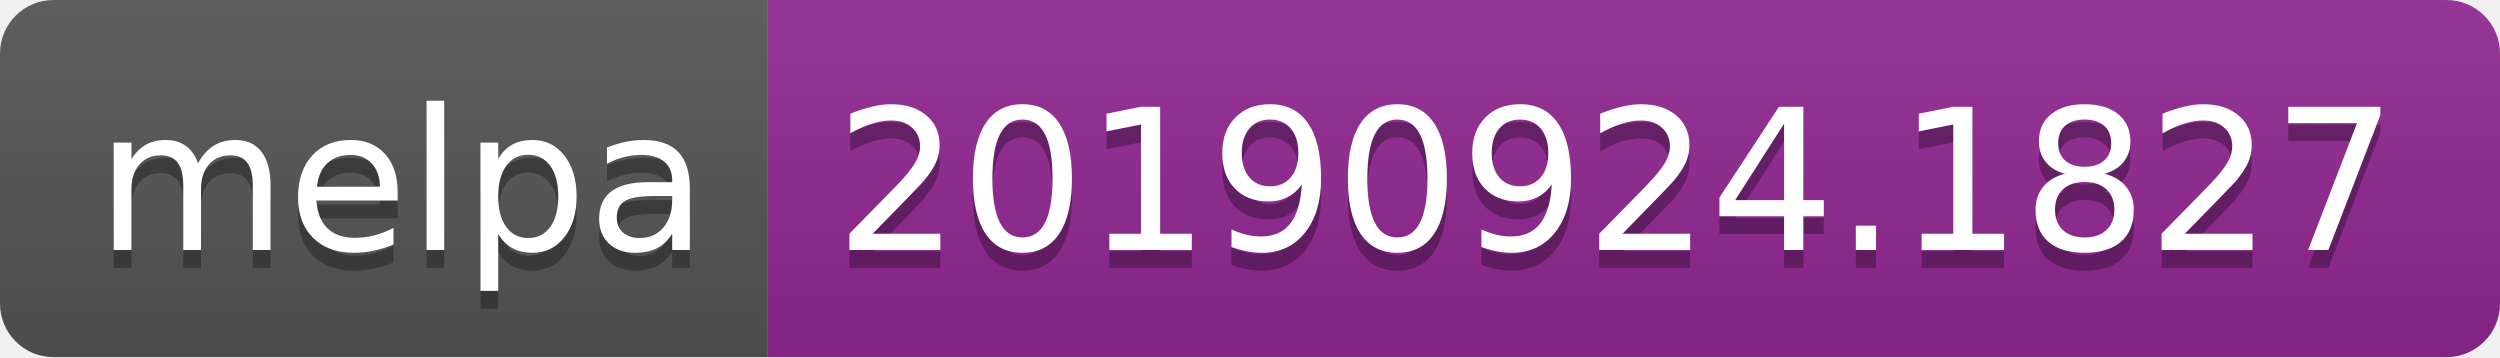
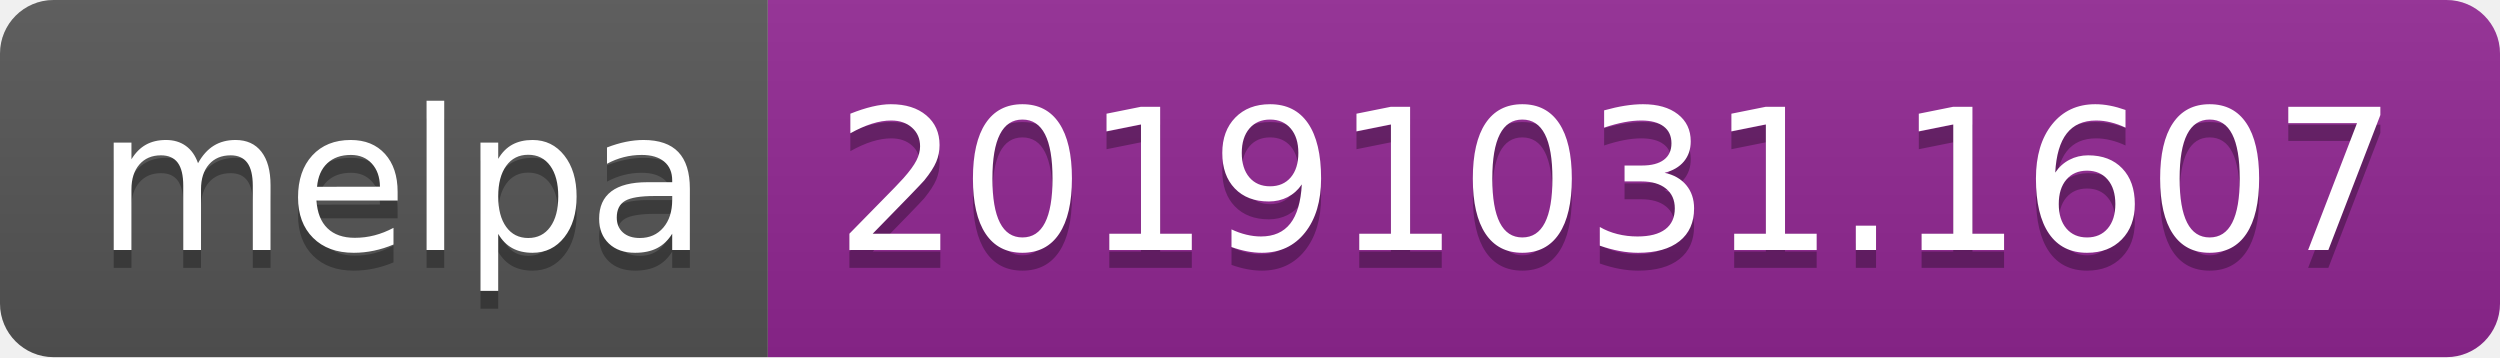
<svg xmlns="http://www.w3.org/2000/svg" width="140" height="20">
  <linearGradient id="b" x2="0" y2="100%">
    <stop offset="0" stop-color="#bbb" stop-opacity=".1" />
    <stop offset="1" stop-opacity=".1" />
  </linearGradient>
  <clipPath id="a">
    <rect width="140" height="20" rx="3" fill="#fff" />
  </clipPath>
  <g clip-path="url(#a)">
    <path fill="#555" d="M0 0h43v20H0z" />
    <path fill="#922793" d="M43 0h97v20H43z" />
    <path fill="url(#b)" d="M0 0h140v20H0z" />
  </g>
  <g fill="#fff" text-anchor="middle" font-family="DejaVu Sans,Verdana,Geneva,sans-serif" font-size="110">
    <text x="225" y="150" fill="#010101" fill-opacity=".3" transform="scale(.1)" textLength="330">melpa</text>
    <text x="225" y="140" transform="scale(.1)" textLength="330">melpa</text>
-     <text x="905" y="150" fill="#010101" fill-opacity=".3" transform="scale(.1)" textLength="870">20190924.1827</text>
-     <text x="905" y="140" transform="scale(.1)" textLength="870">20190924.1827</text>
+     <text x="905" y="150" fill="#010101" fill-opacity=".3" transform="scale(.1)" textLength="870">20191031.1607</text>
+     <text x="905" y="140" transform="scale(.1)" textLength="870">20191031.1607</text>
  </g>
</svg>
